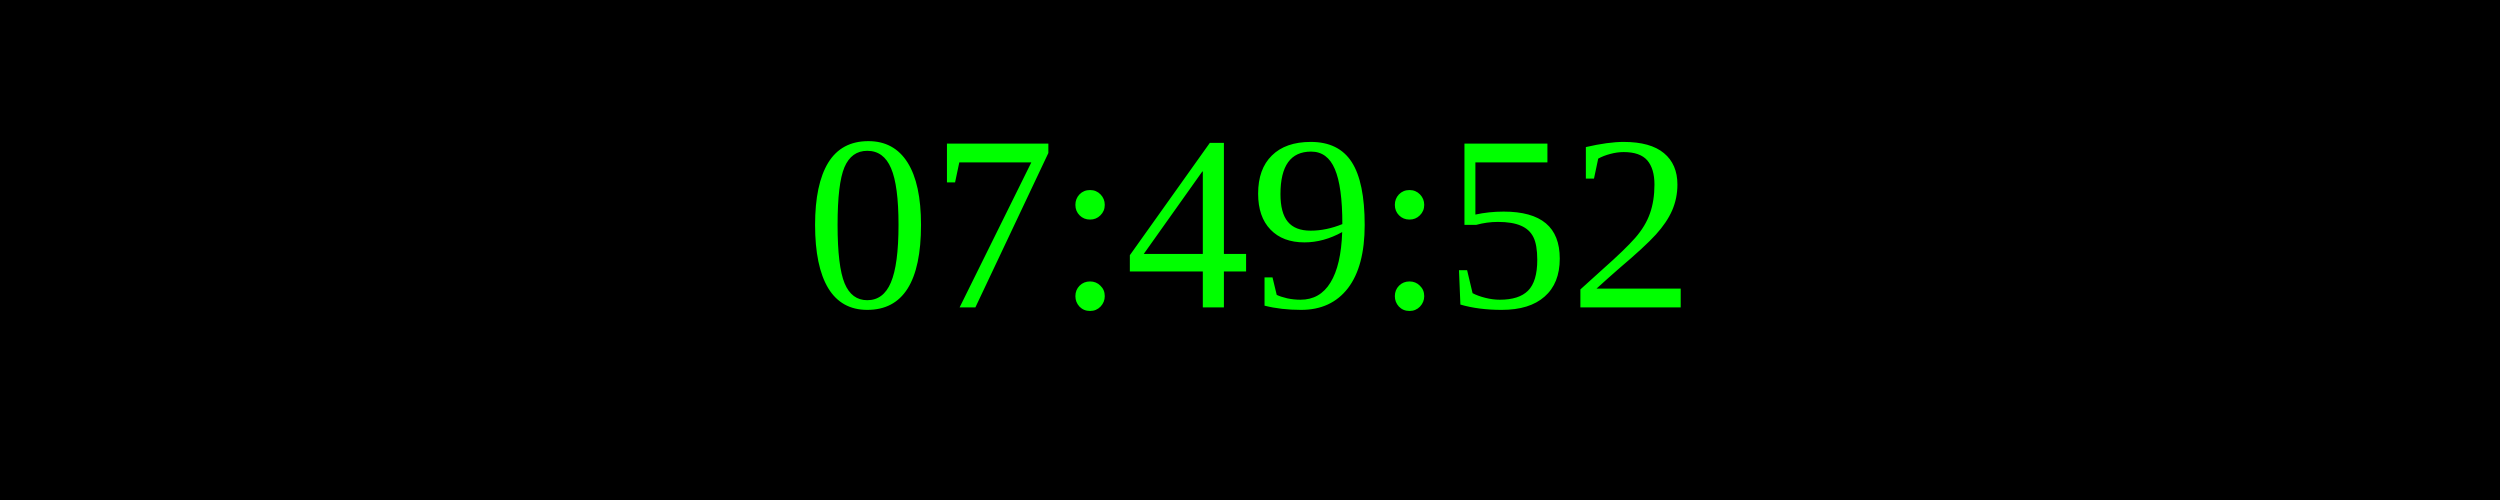
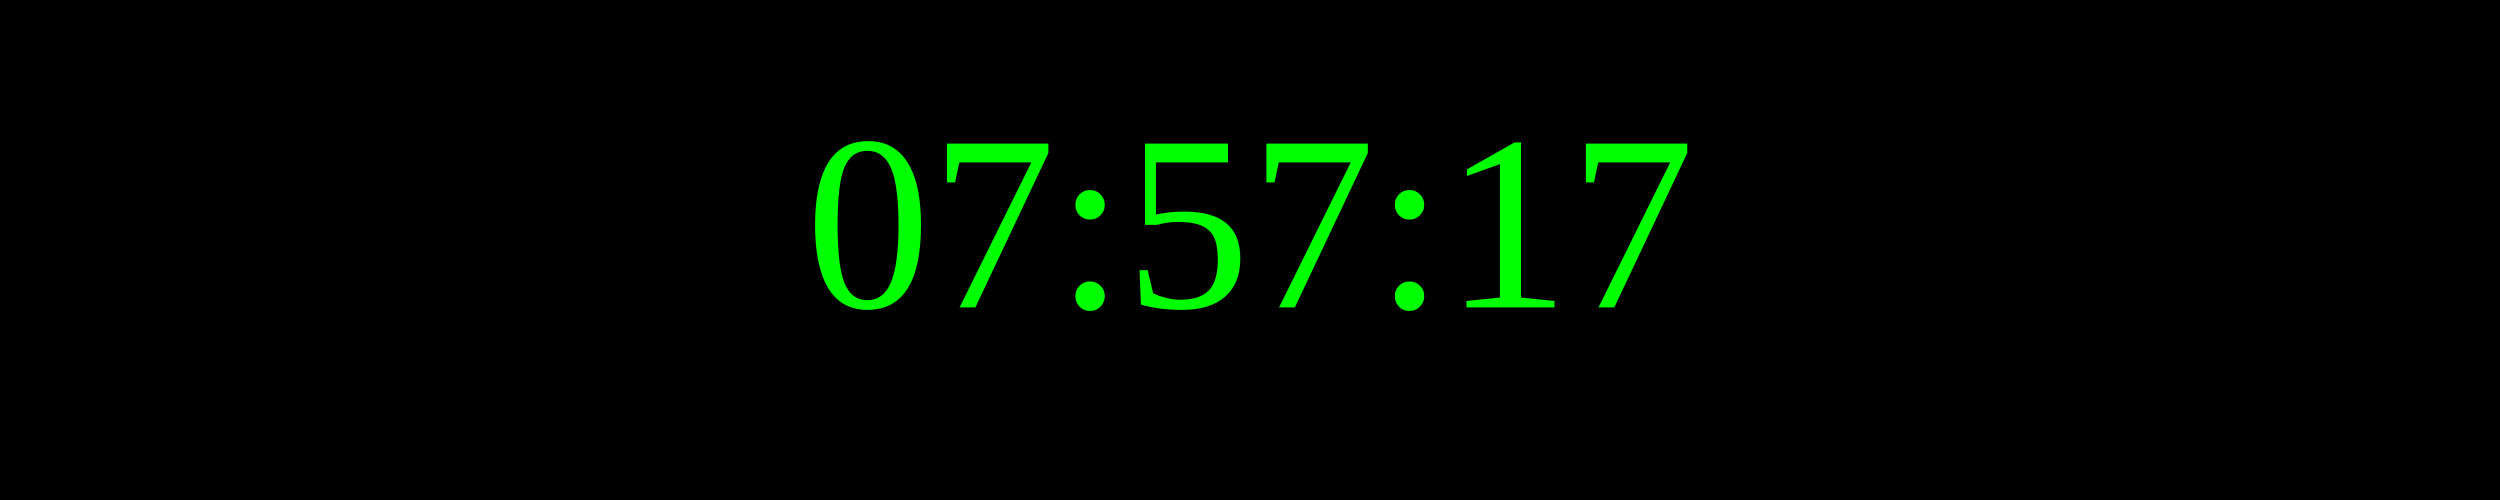
<svg xmlns="http://www.w3.org/2000/svg" width="250" height="50">
  <rect width="100%" height="100%" fill="black" />
  <text x="50%" y="50%" font-size="25" fill="lime" text-anchor="middle" dominant-baseline="middle">
- 07:49:52
+ 07:57:17
</text>
</svg>
